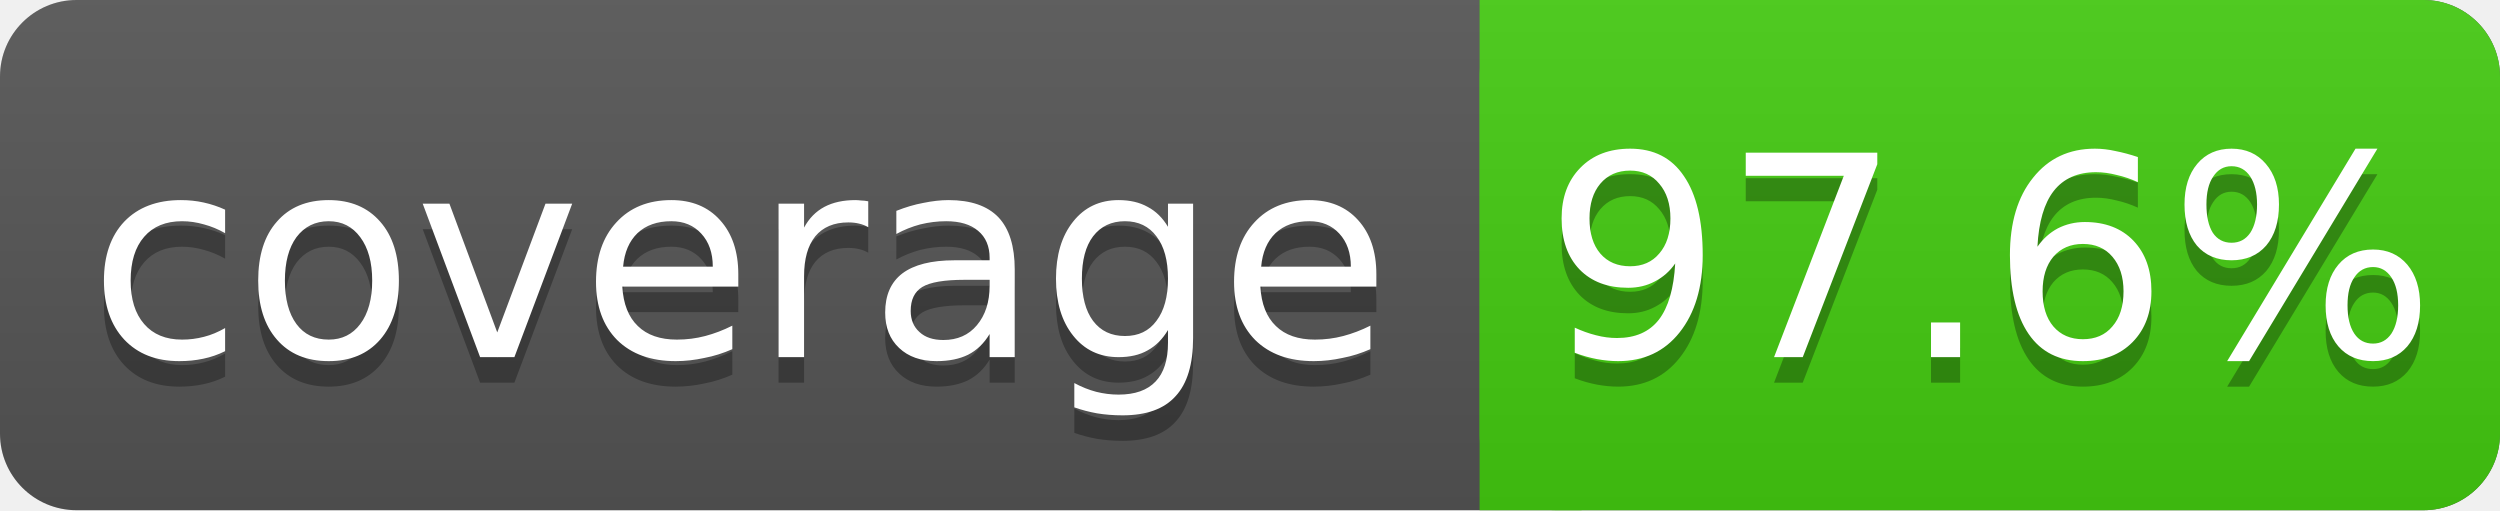
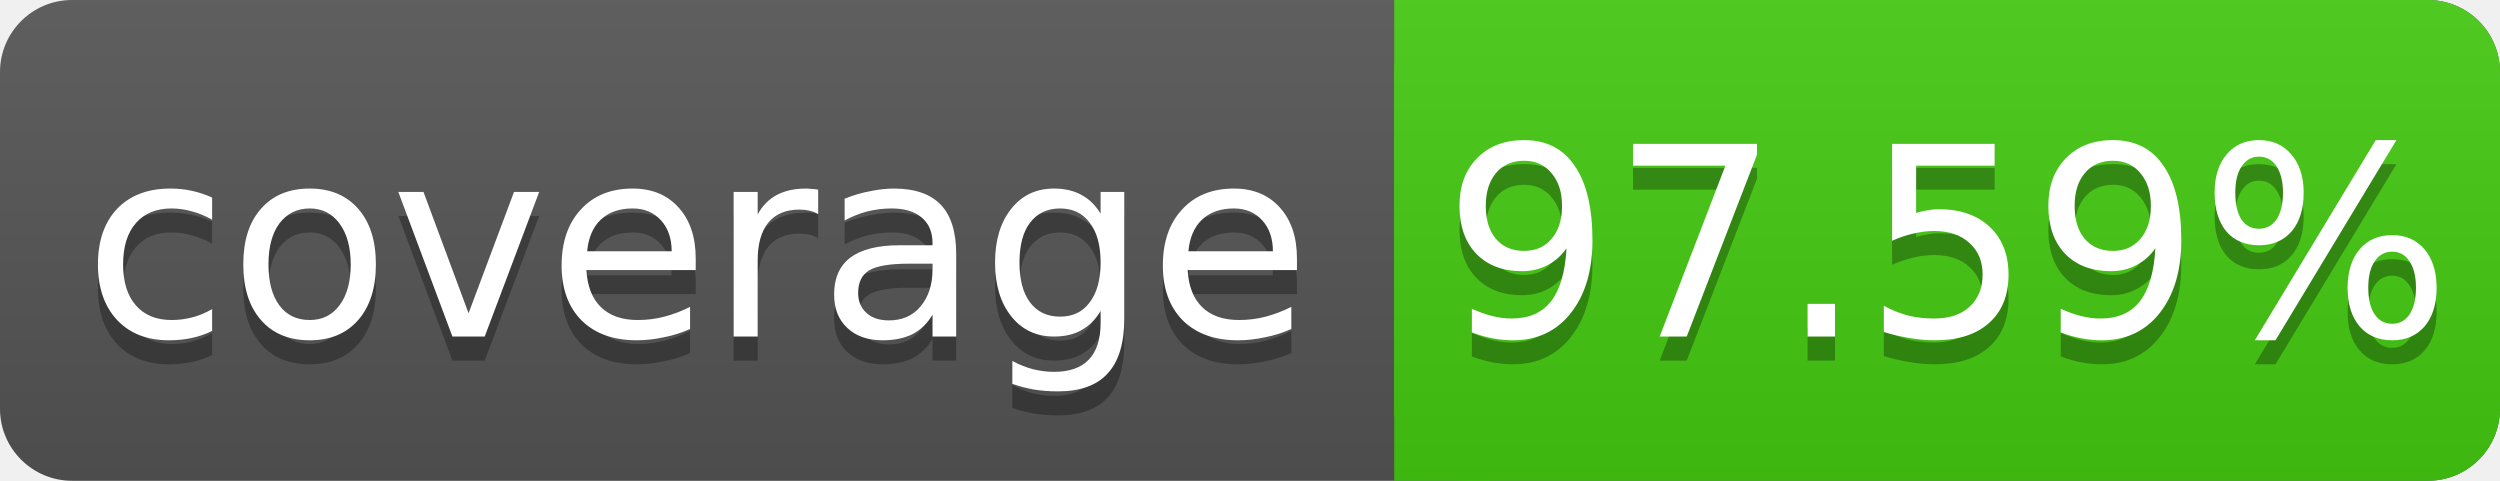
- <svg xmlns="http://www.w3.org/2000/svg" width="98" height="20">
+ <svg xmlns="http://www.w3.org/2000/svg" width="104" height="20">
  <linearGradient id="s" x2="0" y2="100%">
    <stop offset="0" stop-color="#bbb" stop-opacity=".1" />
    <stop offset="1" stop-opacity=".1" />
  </linearGradient>
-   <rect rx="3" width="98" height="20" fill="#555" />
-   <rect rx="3" x="58" width="40" height="20" fill="#4c1" />
+   <rect rx="3" width="104" height="20" fill="#555" />
+   <rect rx="3" x="58" width="46" height="20" fill="#4c1" />
  <rect x="58" width="4" height="20" fill="#4c1" />
-   <rect rx="3" width="98" height="20" fill="url(#s)" />
+   <rect rx="3" width="104" height="20" fill="url(#s)" />
  <g fill="#fff" text-anchor="middle" font-family="DejaVu Sans,Verdana,Geneva,sans-serif" font-size="11">
    <text x="29" y="15" fill="#010101" fill-opacity=".3">coverage</text>
    <text x="29" y="14">coverage</text>
-     <text x="78" y="15" fill="#010101" fill-opacity=".3">97.6%</text>
-     <text x="78" y="14">97.6%</text>
+     <text x="81" y="15" fill="#010101" fill-opacity=".3">97.59%</text>
+     <text x="81" y="14">97.59%</text>
  </g>
</svg>
